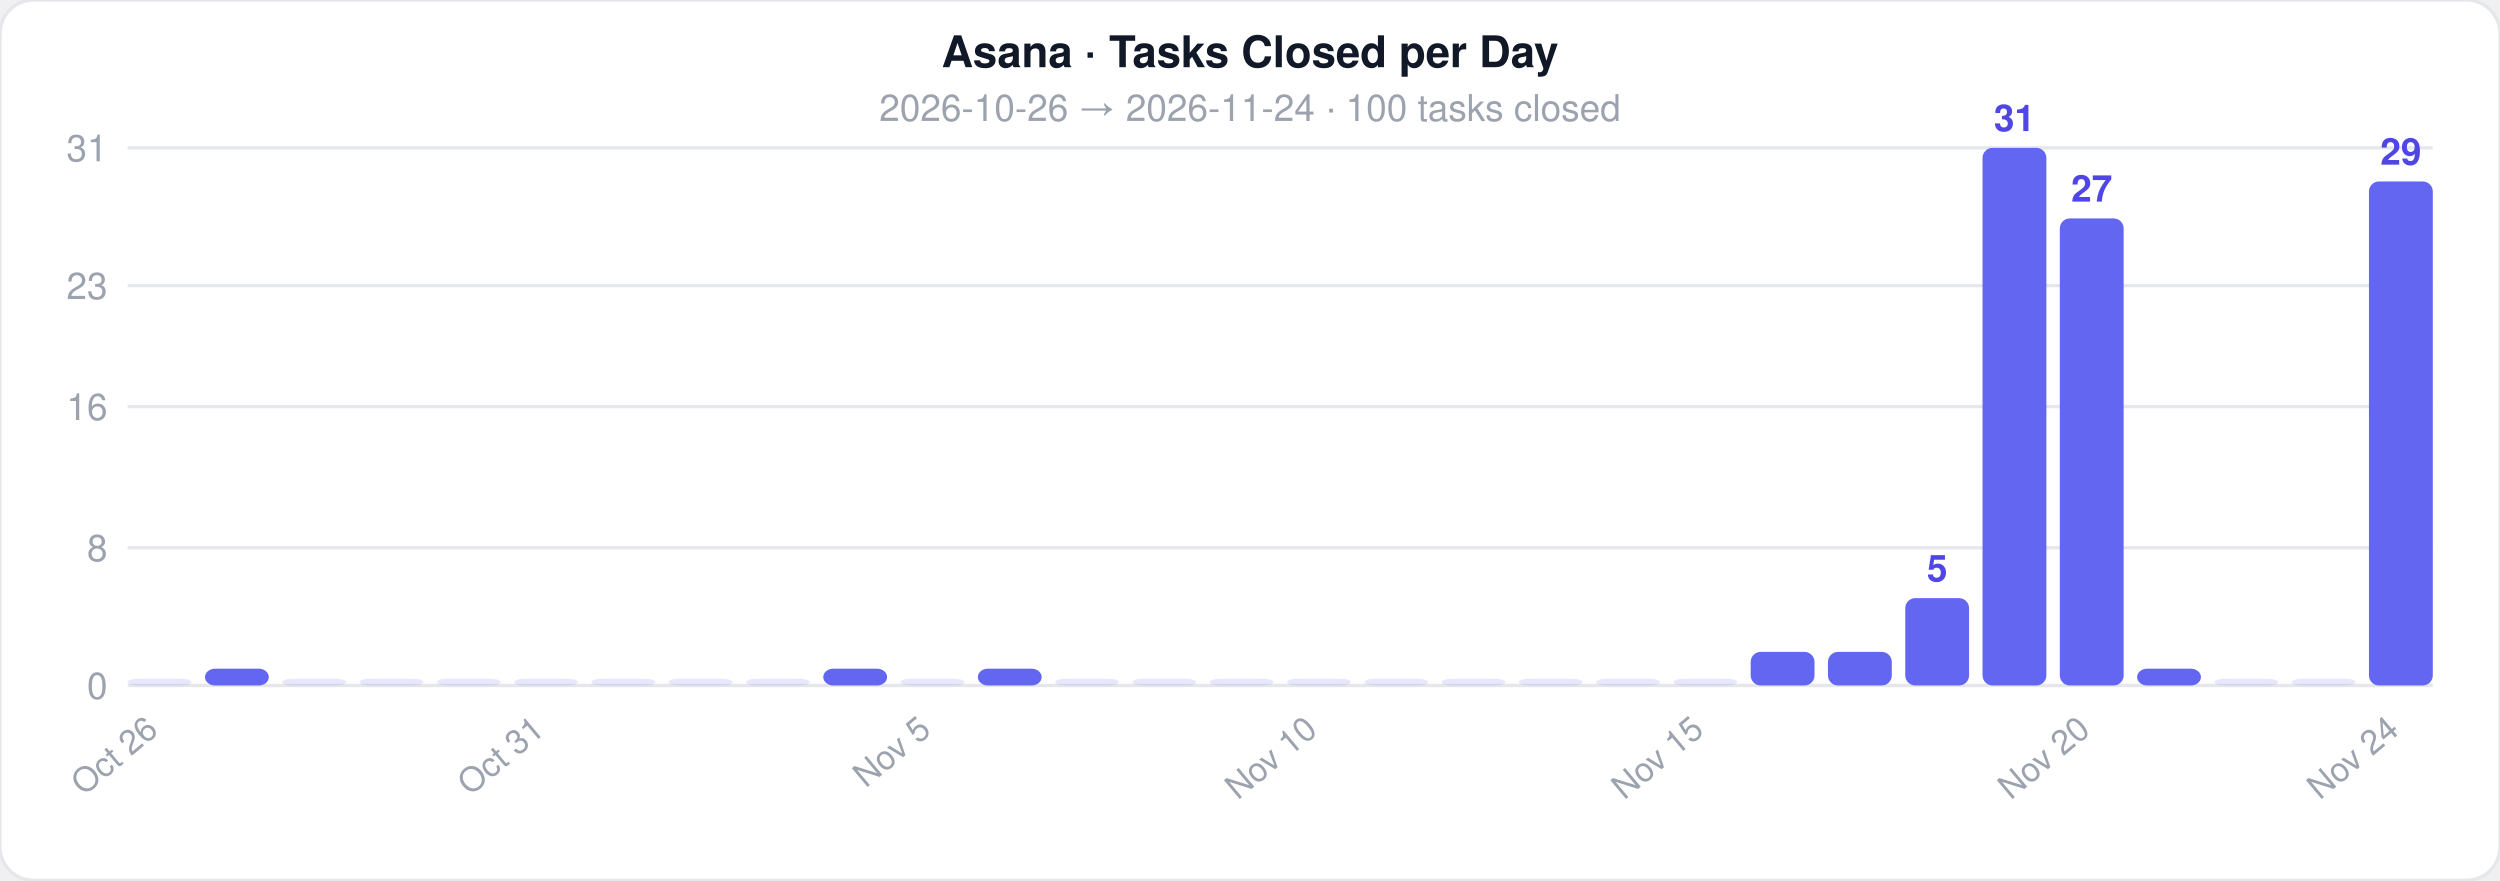
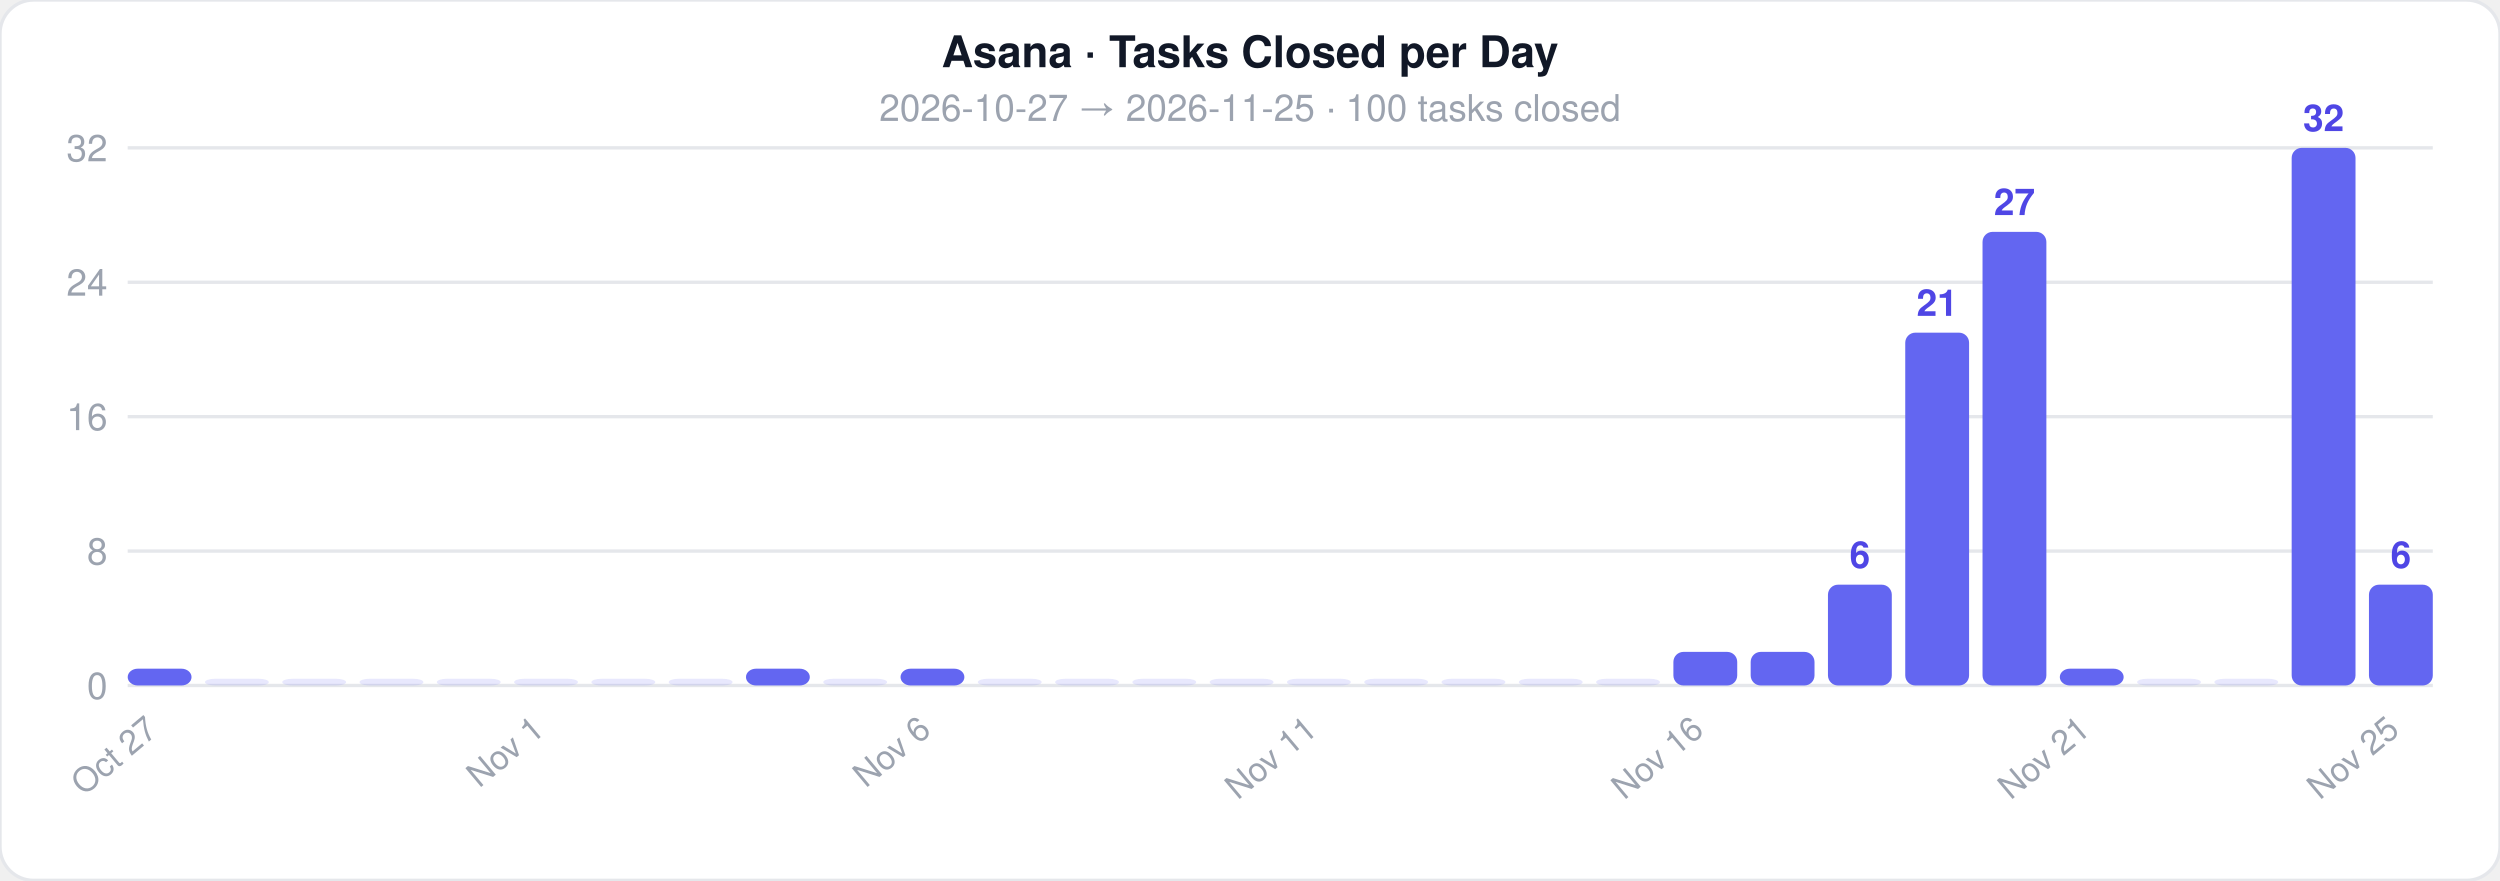
<svg xmlns="http://www.w3.org/2000/svg" width="744" height="262">
  <style>text { font-family: -apple-system, BlinkMacSystemFont, 'Segoe UI', Helvetica, Arial, sans-serif; }</style>
  <rect width="744" height="262" rx="10" fill="#ffffff" stroke="#e5e7eb" stroke-width="1" />
  <text x="372" y="20" text-anchor="middle" font-size="13" font-weight="700" fill="#111827">Asana · Tasks Closed per Day</text>
-   <text x="372" y="36" text-anchor="middle" font-size="11" fill="#9ca3af">2026-10-26  →  2026-11-24  ·  100 tasks closed</text>
+   <text x="372" y="36" text-anchor="middle" font-size="11" fill="#9ca3af">2026-10-27  →  2026-11-25  ·  100 tasks closed</text>
  <line x1="38" y1="204" x2="724" y2="204" stroke="#e5e7eb" stroke-width="1" />
  <text x="32" y="208" text-anchor="end" font-size="11" fill="#9ca3af">0</text>
-   <line x1="38" y1="163" x2="724" y2="163" stroke="#e5e7eb" stroke-width="1" />
-   <text x="32" y="167" text-anchor="end" font-size="11" fill="#9ca3af">8</text>
-   <line x1="38" y1="121" x2="724" y2="121" stroke="#e5e7eb" stroke-width="1" />
-   <text x="32" y="125" text-anchor="end" font-size="11" fill="#9ca3af">16</text>
-   <line x1="38" y1="85" x2="724" y2="85" stroke="#e5e7eb" stroke-width="1" />
-   <text x="32" y="89" text-anchor="end" font-size="11" fill="#9ca3af">23</text>
+   <line x1="38" y1="164" x2="724" y2="164" stroke="#e5e7eb" stroke-width="1" />
+   <text x="32" y="168" text-anchor="end" font-size="11" fill="#9ca3af">8</text>
+   <line x1="38" y1="124" x2="724" y2="124" stroke="#e5e7eb" stroke-width="1" />
+   <text x="32" y="128" text-anchor="end" font-size="11" fill="#9ca3af">16</text>
+   <line x1="38" y1="84" x2="724" y2="84" stroke="#e5e7eb" stroke-width="1" />
+   <text x="32" y="88" text-anchor="end" font-size="11" fill="#9ca3af">24</text>
  <line x1="38" y1="44" x2="724" y2="44" stroke="#e5e7eb" stroke-width="1" />
-   <text x="32" y="48" text-anchor="end" font-size="11" fill="#9ca3af">31</text>
-   <rect x="38" y="202" width="19" height="2" rx="3" fill="#6366f1" opacity="0.15" />
-   <text x="47.5" y="218" text-anchor="end" font-size="10" fill="#9ca3af" transform="rotate(-40 47.5 218)">Oct 26</text>
-   <rect x="61" y="199" width="19" height="5" rx="3" fill="#6366f1" opacity="1" />
+   <text x="32" y="48" text-anchor="end" font-size="11" fill="#9ca3af">32</text>
+   <rect x="38" y="199" width="19" height="5" rx="3" fill="#6366f1" opacity="1" />
+   <text x="47.5" y="218" text-anchor="end" font-size="10" fill="#9ca3af" transform="rotate(-40 47.5 218)">Oct 27</text>
+   <rect x="61" y="202" width="19" height="2" rx="3" fill="#6366f1" opacity="0.15" />
  <rect x="84" y="202" width="19" height="2" rx="3" fill="#6366f1" opacity="0.15" />
  <rect x="107" y="202" width="19" height="2" rx="3" fill="#6366f1" opacity="0.15" />
  <rect x="130" y="202" width="19" height="2" rx="3" fill="#6366f1" opacity="0.15" />
  <rect x="153" y="202" width="19" height="2" rx="3" fill="#6366f1" opacity="0.15" />
-   <text x="162.5" y="218" text-anchor="end" font-size="10" fill="#9ca3af" transform="rotate(-40 162.5 218)">Oct 31</text>
+   <text x="162.5" y="218" text-anchor="end" font-size="10" fill="#9ca3af" transform="rotate(-40 162.5 218)">Nov 1</text>
  <rect x="176" y="202" width="19" height="2" rx="3" fill="#6366f1" opacity="0.15" />
  <rect x="199" y="202" width="19" height="2" rx="3" fill="#6366f1" opacity="0.15" />
-   <rect x="222" y="202" width="19" height="2" rx="3" fill="#6366f1" opacity="0.15" />
-   <rect x="245" y="199" width="19" height="5" rx="3" fill="#6366f1" opacity="1" />
-   <rect x="268" y="202" width="19" height="2" rx="3" fill="#6366f1" opacity="0.15" />
-   <text x="277.5" y="218" text-anchor="end" font-size="10" fill="#9ca3af" transform="rotate(-40 277.5 218)">Nov 5</text>
-   <rect x="291" y="199" width="19" height="5" rx="3" fill="#6366f1" opacity="1" />
+   <rect x="222" y="199" width="19" height="5" rx="3" fill="#6366f1" opacity="1" />
+   <rect x="245" y="202" width="19" height="2" rx="3" fill="#6366f1" opacity="0.15" />
+   <rect x="268" y="199" width="19" height="5" rx="3" fill="#6366f1" opacity="1" />
+   <text x="277.5" y="218" text-anchor="end" font-size="10" fill="#9ca3af" transform="rotate(-40 277.5 218)">Nov 6</text>
+   <rect x="291" y="202" width="19" height="2" rx="3" fill="#6366f1" opacity="0.15" />
  <rect x="314" y="202" width="19" height="2" rx="3" fill="#6366f1" opacity="0.15" />
  <rect x="337" y="202" width="19" height="2" rx="3" fill="#6366f1" opacity="0.15" />
  <rect x="360" y="202" width="19" height="2" rx="3" fill="#6366f1" opacity="0.15" />
  <rect x="383" y="202" width="19" height="2" rx="3" fill="#6366f1" opacity="0.15" />
-   <text x="392.5" y="218" text-anchor="end" font-size="10" fill="#9ca3af" transform="rotate(-40 392.5 218)">Nov 10</text>
+   <text x="392.5" y="218" text-anchor="end" font-size="10" fill="#9ca3af" transform="rotate(-40 392.5 218)">Nov 11</text>
  <rect x="406" y="202" width="19" height="2" rx="3" fill="#6366f1" opacity="0.15" />
  <rect x="429" y="202" width="19" height="2" rx="3" fill="#6366f1" opacity="0.15" />
  <rect x="452" y="202" width="19" height="2" rx="3" fill="#6366f1" opacity="0.15" />
  <rect x="475" y="202" width="19" height="2" rx="3" fill="#6366f1" opacity="0.15" />
-   <rect x="498" y="202" width="19" height="2" rx="3" fill="#6366f1" opacity="0.15" />
-   <text x="507.5" y="218" text-anchor="end" font-size="10" fill="#9ca3af" transform="rotate(-40 507.5 218)">Nov 15</text>
+   <rect x="498" y="194" width="19" height="10" rx="3" fill="#6366f1" opacity="1" />
+   <text x="507.5" y="218" text-anchor="end" font-size="10" fill="#9ca3af" transform="rotate(-40 507.5 218)">Nov 16</text>
  <rect x="521" y="194" width="19" height="10" rx="3" fill="#6366f1" opacity="1" />
-   <rect x="544" y="194" width="19" height="10" rx="3" fill="#6366f1" opacity="1" />
-   <rect x="567" y="178" width="19" height="26" rx="3" fill="#6366f1" opacity="1" />
-   <text x="576.5" y="173" text-anchor="middle" font-size="11" fill="#4f46e5" font-weight="600">5</text>
-   <rect x="590" y="44" width="19" height="160" rx="3" fill="#6366f1" opacity="1" />
-   <text x="599.5" y="39" text-anchor="middle" font-size="11" fill="#4f46e5" font-weight="600">31</text>
-   <rect x="613" y="65" width="19" height="139" rx="3" fill="#6366f1" opacity="1" />
-   <text x="622.5" y="60" text-anchor="middle" font-size="11" fill="#4f46e5" font-weight="600">27</text>
-   <text x="622.5" y="218" text-anchor="end" font-size="10" fill="#9ca3af" transform="rotate(-40 622.5 218)">Nov 20</text>
-   <rect x="636" y="199" width="19" height="5" rx="3" fill="#6366f1" opacity="1" />
+   <rect x="544" y="174" width="19" height="30" rx="3" fill="#6366f1" opacity="1" />
+   <text x="553.5" y="169" text-anchor="middle" font-size="11" fill="#4f46e5" font-weight="600">6</text>
+   <rect x="567" y="99" width="19" height="105" rx="3" fill="#6366f1" opacity="1" />
+   <text x="576.5" y="94" text-anchor="middle" font-size="11" fill="#4f46e5" font-weight="600">21</text>
+   <rect x="590" y="69" width="19" height="135" rx="3" fill="#6366f1" opacity="1" />
+   <text x="599.5" y="64" text-anchor="middle" font-size="11" fill="#4f46e5" font-weight="600">27</text>
+   <rect x="613" y="199" width="19" height="5" rx="3" fill="#6366f1" opacity="1" />
+   <text x="622.5" y="218" text-anchor="end" font-size="10" fill="#9ca3af" transform="rotate(-40 622.5 218)">Nov 21</text>
+   <rect x="636" y="202" width="19" height="2" rx="3" fill="#6366f1" opacity="0.15" />
  <rect x="659" y="202" width="19" height="2" rx="3" fill="#6366f1" opacity="0.15" />
-   <rect x="682" y="202" width="19" height="2" rx="3" fill="#6366f1" opacity="0.15" />
-   <rect x="705" y="54" width="19" height="150" rx="3" fill="#6366f1" opacity="1" />
-   <text x="714.5" y="49" text-anchor="middle" font-size="11" fill="#4f46e5" font-weight="600">29</text>
-   <text x="714.5" y="218" text-anchor="end" font-size="10" fill="#9ca3af" transform="rotate(-40 714.5 218)">Nov 24</text>
+   <rect x="682" y="44" width="19" height="160" rx="3" fill="#6366f1" opacity="1" />
+   <text x="691.5" y="39" text-anchor="middle" font-size="11" fill="#4f46e5" font-weight="600">32</text>
+   <rect x="705" y="174" width="19" height="30" rx="3" fill="#6366f1" opacity="1" />
+   <text x="714.5" y="169" text-anchor="middle" font-size="11" fill="#4f46e5" font-weight="600">6</text>
+   <text x="714.5" y="218" text-anchor="end" font-size="10" fill="#9ca3af" transform="rotate(-40 714.5 218)">Nov 25</text>
</svg>
